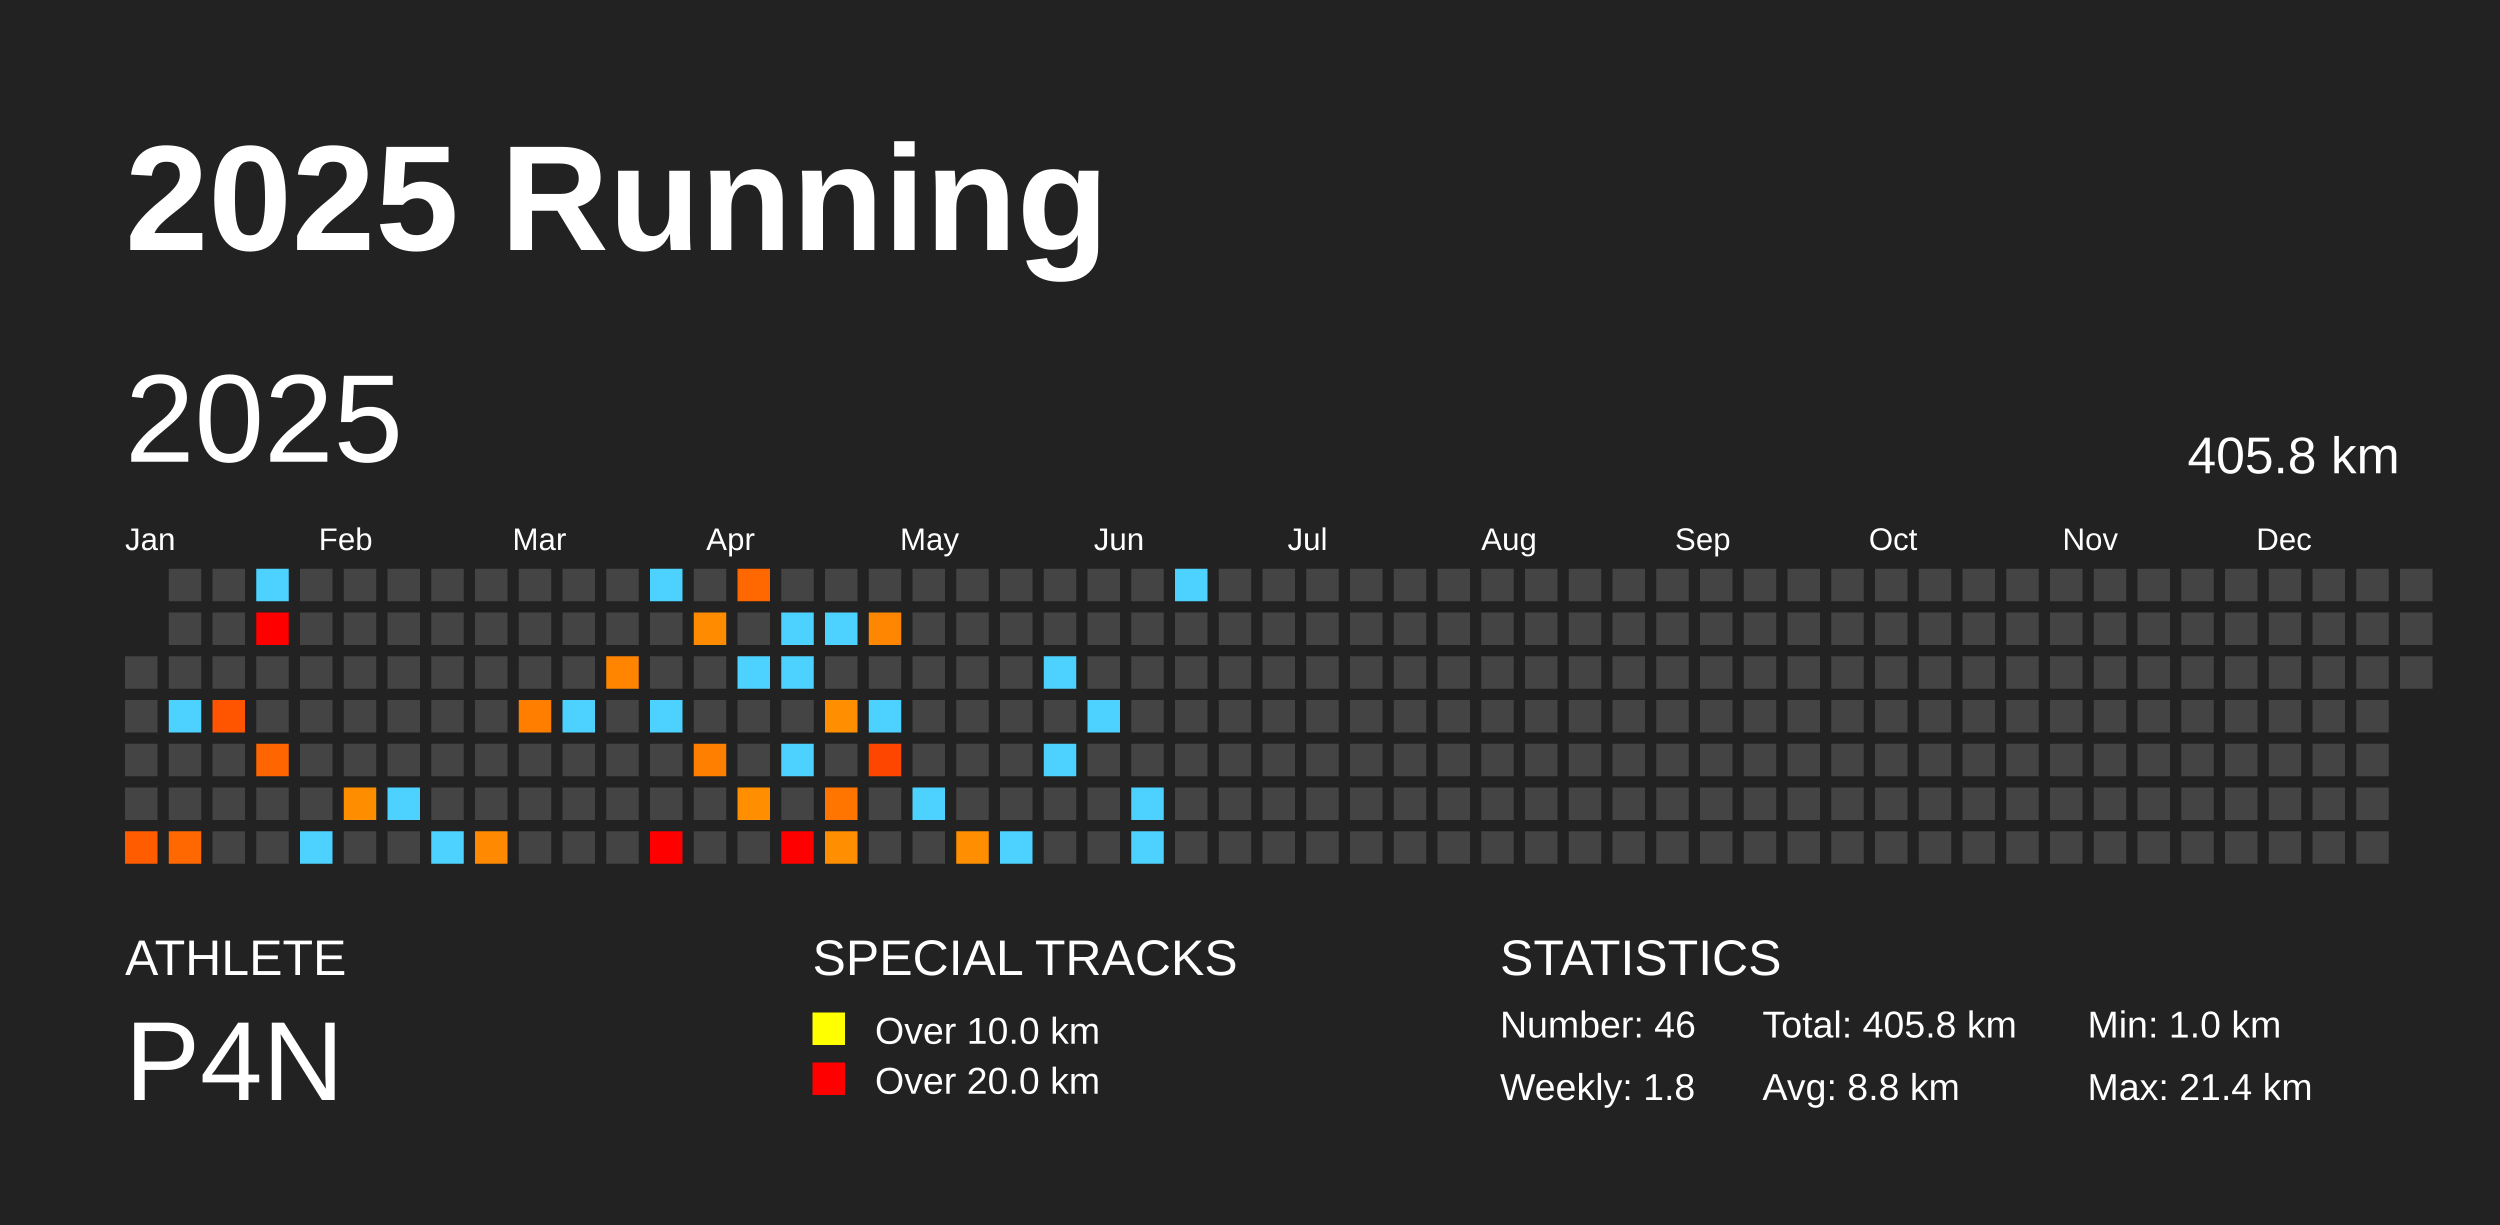
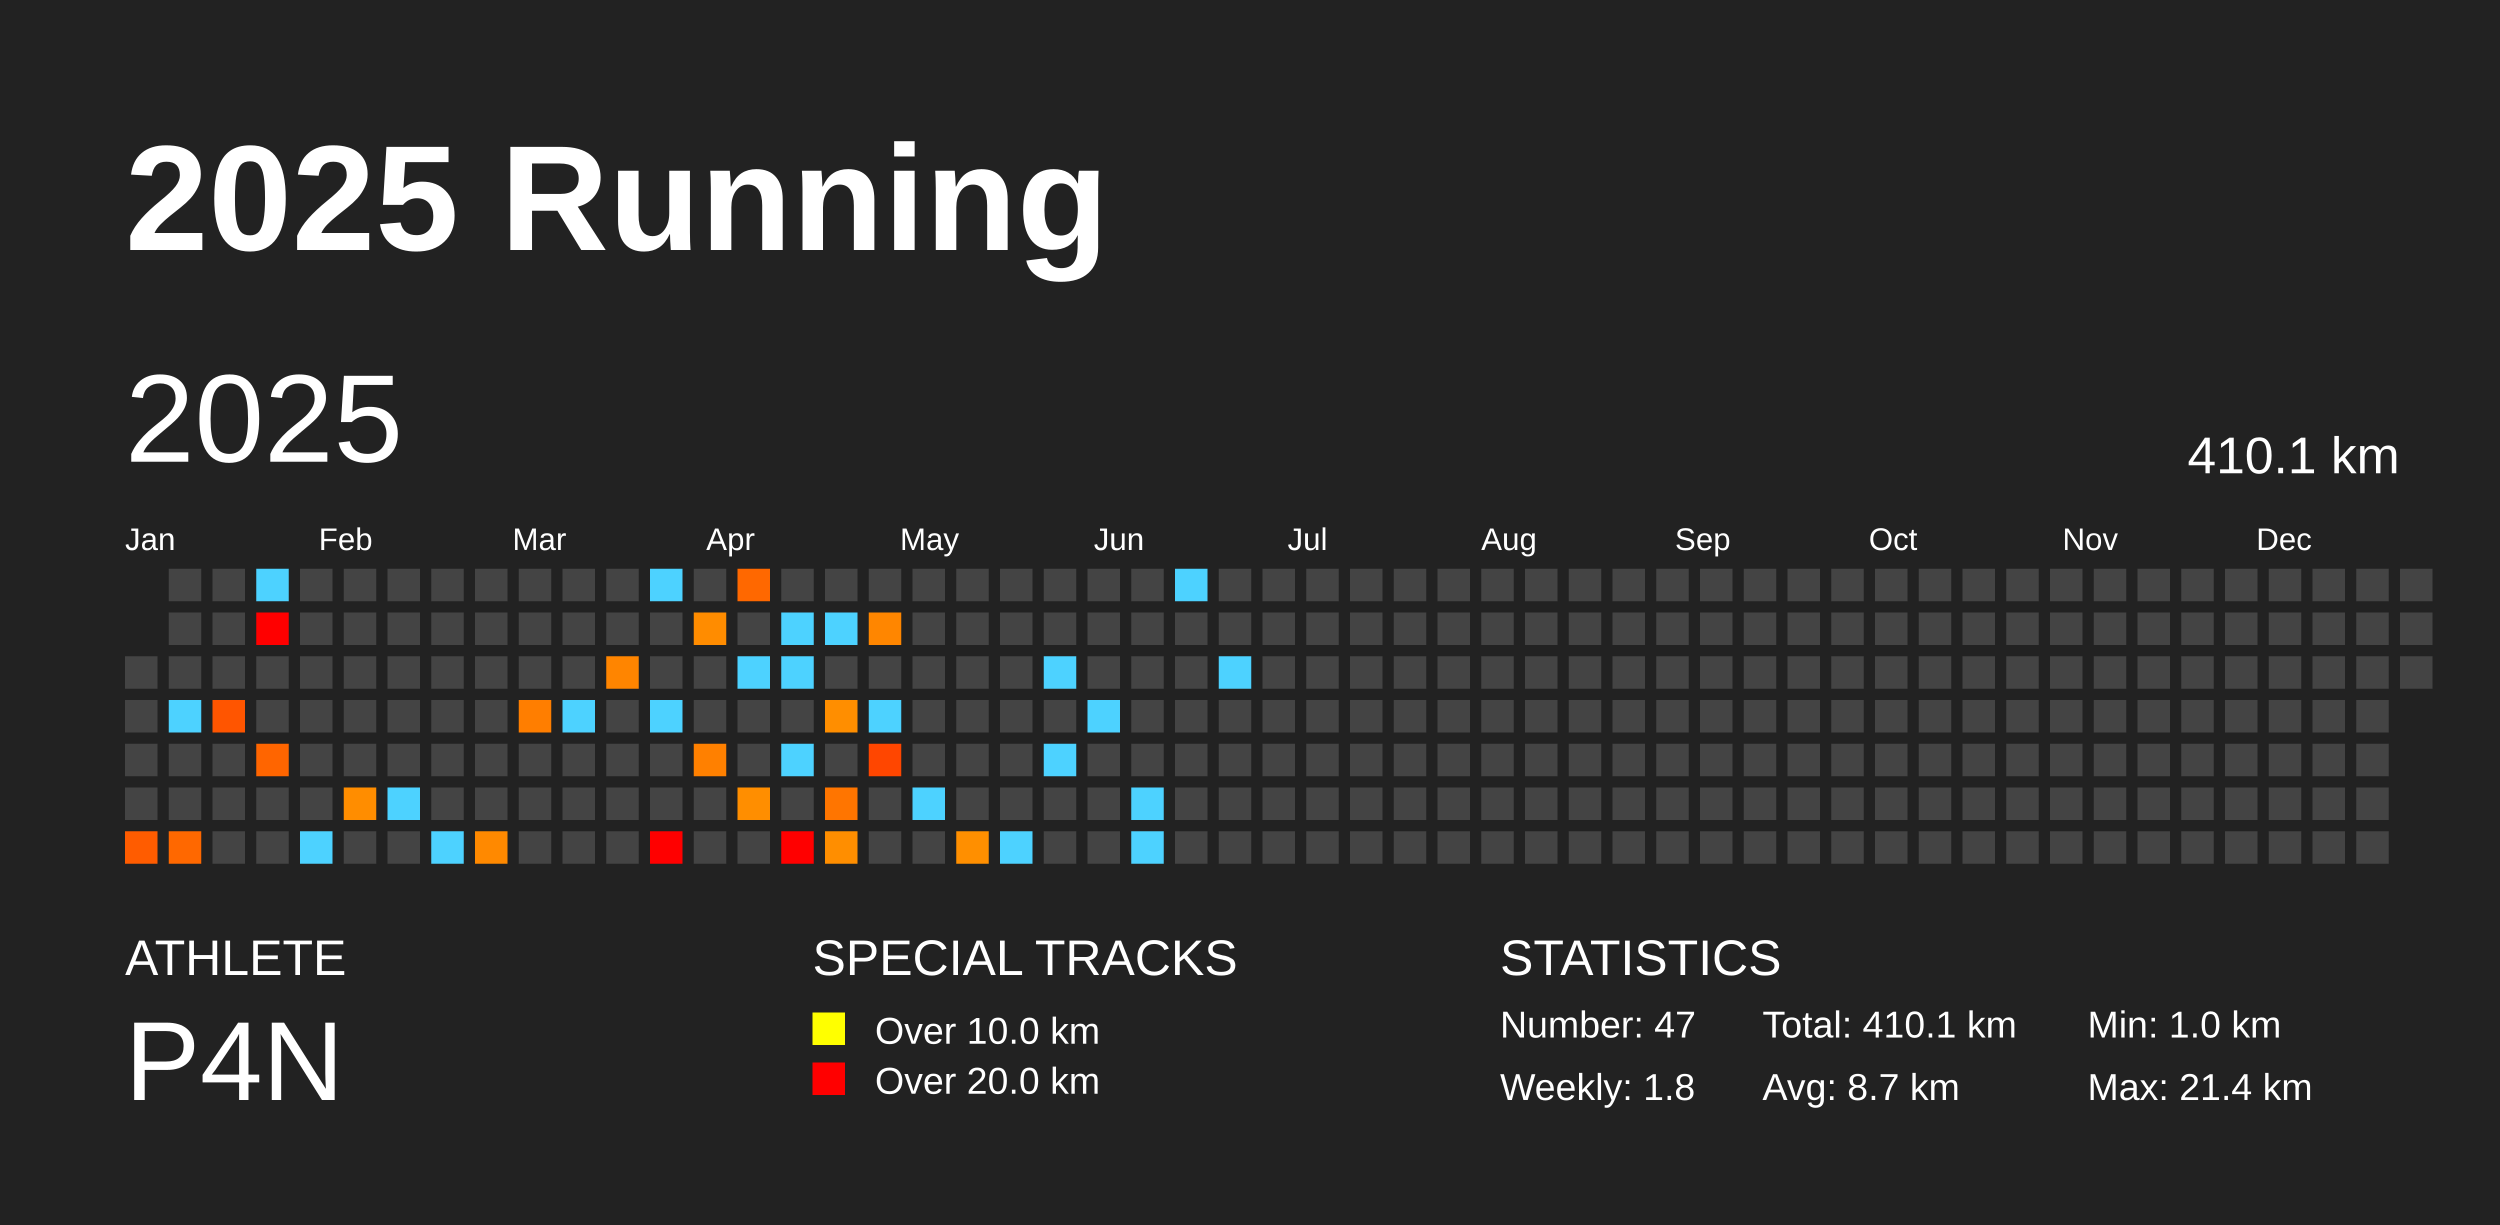
<svg xmlns="http://www.w3.org/2000/svg" baseProfile="full" height="98mm" version="1.1" viewBox="0,0,200,98" width="200mm">
  <defs />
  <rect fill="#222222" height="98" width="200" x="0" y="0" />
  <text fill="#FFFFFF" style="font-size:12px; font-family:Arial; font-weight:bold;" x="10" y="20">2025 Running</text>
  <text fill="#FFFFFF" style="font-size:4px; font-family:Arial" x="10" y="78">ATHLETE</text>
  <text fill="#FFFFFF" style="font-size:9px; font-family:Arial" x="10" y="88">P4N</text>
  <text fill="#FFFFFF" style="font-size:4px; font-family:Arial" x="65" y="78">SPECIAL TRACKS</text>
  <rect fill="yellow" height="2.6" width="2.6" x="65" y="81" />
  <text fill="#FFFFFF" style="font-size:3px; font-family:Arial" x="70" y="83.5">Over 10.0 km</text>
  <rect fill="red" height="2.6" width="2.6" x="65" y="85" />
  <text fill="#FFFFFF" style="font-size:3px; font-family:Arial" x="70" y="87.5">Over 20.0 km</text>
  <text fill="#FFFFFF" style="font-size:4px; font-family:Arial" x="120" y="78">STATISTICS</text>
-   <text fill="#FFFFFF" style="font-size:3px; font-family:Arial" x="120" y="83">Number: 46</text>
+   <text fill="#FFFFFF" style="font-size:3px; font-family:Arial" x="120" y="83">Number: 47</text>
  <text fill="#FFFFFF" style="font-size:3px; font-family:Arial" x="120" y="88">Weekly: 1.8</text>
-   <text fill="#FFFFFF" style="font-size:3px; font-family:Arial" x="141" y="83">Total: 405.8 km</text>
-   <text fill="#FFFFFF" style="font-size:3px; font-family:Arial" x="141" y="88">Avg: 8.8 km</text>
+   <text fill="#FFFFFF" style="font-size:3px; font-family:Arial" x="141" y="83">Total: 410.1 km</text>
+   <text fill="#FFFFFF" style="font-size:3px; font-family:Arial" x="141" y="88">Avg: 8.7 km</text>
  <text fill="#FFFFFF" style="font-size:3px; font-family:Arial" x="167" y="83">Min: 1.0 km</text>
  <text fill="#FFFFFF" style="font-size:3px; font-family:Arial" x="167" y="88">Max: 21.4 km</text>
  <text dominant-baseline="hanging" fill="#FFFFFF" style="font-size:10.0px; font-family:Arial;" x="10" y="30">2025</text>
-   <text dominant-baseline="hanging" fill="#FFFFFF" style="font-size:4.125px; font-family:Arial;" x="175" y="35">405.8 km</text>
+   <text dominant-baseline="hanging" fill="#FFFFFF" style="font-size:4.125px; font-family:Arial;" x="175" y="35">410.1 km</text>
  <text fill="#FFFFFF" style="font-size:2.5px; font-family:Arial" x="10.0" y="44">Jan</text>
  <text fill="#FFFFFF" style="font-size:2.5px; font-family:Arial" x="25.5" y="44">Feb</text>
  <text fill="#FFFFFF" style="font-size:2.5px; font-family:Arial" x="41.0" y="44">Mar</text>
  <text fill="#FFFFFF" style="font-size:2.5px; font-family:Arial" x="56.5" y="44">Apr</text>
  <text fill="#FFFFFF" style="font-size:2.5px; font-family:Arial" x="72.0" y="44">May</text>
  <text fill="#FFFFFF" style="font-size:2.5px; font-family:Arial" x="87.5" y="44">Jun</text>
  <text fill="#FFFFFF" style="font-size:2.5px; font-family:Arial" x="103.0" y="44">Jul</text>
  <text fill="#FFFFFF" style="font-size:2.5px; font-family:Arial" x="118.5" y="44">Aug</text>
  <text fill="#FFFFFF" style="font-size:2.5px; font-family:Arial" x="134.0" y="44">Sep</text>
  <text fill="#FFFFFF" style="font-size:2.5px; font-family:Arial" x="149.5" y="44">Oct</text>
  <text fill="#FFFFFF" style="font-size:2.5px; font-family:Arial" x="165.0" y="44">Nov</text>
  <text fill="#FFFFFF" style="font-size:2.5px; font-family:Arial" x="180.5" y="44">Dec</text>
  <rect fill="#444444" height="2.6" width="2.6" x="10.0" y="52.5" />
  <rect fill="#444444" height="2.6" width="2.6" x="10.0" y="56.0" />
  <rect fill="#444444" height="2.6" width="2.6" x="10.0" y="59.5" />
  <rect fill="#444444" height="2.6" width="2.6" x="10.0" y="63.0" />
  <rect fill="#ff5c00" height="2.6" width="2.6" x="10.0" y="66.5" />
  <rect fill="#444444" height="2.6" width="2.6" x="13.5" y="45.5" />
  <rect fill="#444444" height="2.6" width="2.6" x="13.5" y="49.0" />
  <rect fill="#444444" height="2.6" width="2.6" x="13.5" y="52.5" />
  <rect fill="#4dd2ff" height="2.6" width="2.6" x="13.5" y="56.0" />
  <rect fill="#444444" height="2.6" width="2.6" x="13.5" y="59.5" />
  <rect fill="#444444" height="2.6" width="2.6" x="13.5" y="63.0" />
  <rect fill="#ff6800" height="2.6" width="2.6" x="13.5" y="66.5" />
  <rect fill="#444444" height="2.6" width="2.6" x="17.0" y="45.5" />
  <rect fill="#444444" height="2.6" width="2.6" x="17.0" y="49.0" />
  <rect fill="#444444" height="2.6" width="2.6" x="17.0" y="52.5" />
  <rect fill="#ff5500" height="2.6" width="2.6" x="17.0" y="56.0" />
  <rect fill="#444444" height="2.6" width="2.6" x="17.0" y="59.5" />
  <rect fill="#444444" height="2.6" width="2.6" x="17.0" y="63.0" />
  <rect fill="#444444" height="2.6" width="2.6" x="17.0" y="66.5" />
  <rect fill="#4dd2ff" height="2.6" width="2.6" x="20.5" y="45.5" />
  <rect fill="red" height="2.6" width="2.6" x="20.5" y="49.0" />
  <rect fill="#444444" height="2.6" width="2.6" x="20.5" y="52.5" />
  <rect fill="#444444" height="2.6" width="2.6" x="20.5" y="56.0" />
  <rect fill="#ff6500" height="2.6" width="2.6" x="20.5" y="59.5" />
  <rect fill="#444444" height="2.6" width="2.6" x="20.5" y="63.0" />
  <rect fill="#444444" height="2.6" width="2.6" x="20.5" y="66.5" />
  <rect fill="#444444" height="2.6" width="2.6" x="24.0" y="45.5" />
  <rect fill="#444444" height="2.6" width="2.6" x="24.0" y="49.0" />
  <rect fill="#444444" height="2.6" width="2.6" x="24.0" y="52.5" />
  <rect fill="#444444" height="2.6" width="2.6" x="24.0" y="56.0" />
  <rect fill="#444444" height="2.6" width="2.6" x="24.0" y="59.5" />
  <rect fill="#444444" height="2.6" width="2.6" x="24.0" y="63.0" />
  <rect fill="#4dd2ff" height="2.6" width="2.6" x="24.0" y="66.5" />
  <rect fill="#444444" height="2.6" width="2.6" x="27.5" y="45.5" />
  <rect fill="#444444" height="2.6" width="2.6" x="27.5" y="49.0" />
  <rect fill="#444444" height="2.6" width="2.6" x="27.5" y="52.5" />
  <rect fill="#444444" height="2.6" width="2.6" x="27.5" y="56.0" />
  <rect fill="#444444" height="2.6" width="2.6" x="27.5" y="59.5" />
  <rect fill="#ff8d00" height="2.6" width="2.6" x="27.5" y="63.0" />
  <rect fill="#444444" height="2.6" width="2.6" x="27.5" y="66.5" />
  <rect fill="#444444" height="2.6" width="2.6" x="31.0" y="45.5" />
  <rect fill="#444444" height="2.6" width="2.6" x="31.0" y="49.0" />
  <rect fill="#444444" height="2.6" width="2.6" x="31.0" y="52.5" />
  <rect fill="#444444" height="2.6" width="2.6" x="31.0" y="56.0" />
  <rect fill="#444444" height="2.6" width="2.6" x="31.0" y="59.5" />
  <rect fill="#4dd2ff" height="2.6" width="2.6" x="31.0" y="63.0" />
  <rect fill="#444444" height="2.6" width="2.6" x="31.0" y="66.5" />
  <rect fill="#444444" height="2.6" width="2.6" x="34.5" y="45.5" />
  <rect fill="#444444" height="2.6" width="2.6" x="34.5" y="49.0" />
  <rect fill="#444444" height="2.6" width="2.6" x="34.5" y="52.5" />
  <rect fill="#444444" height="2.6" width="2.6" x="34.5" y="56.0" />
  <rect fill="#444444" height="2.6" width="2.6" x="34.5" y="59.5" />
  <rect fill="#444444" height="2.6" width="2.6" x="34.5" y="63.0" />
  <rect fill="#4dd2ff" height="2.6" width="2.6" x="34.5" y="66.5" />
  <rect fill="#444444" height="2.6" width="2.6" x="38.0" y="45.5" />
  <rect fill="#444444" height="2.6" width="2.6" x="38.0" y="49.0" />
  <rect fill="#444444" height="2.6" width="2.6" x="38.0" y="52.5" />
  <rect fill="#444444" height="2.6" width="2.6" x="38.0" y="56.0" />
  <rect fill="#444444" height="2.6" width="2.6" x="38.0" y="59.5" />
  <rect fill="#444444" height="2.6" width="2.6" x="38.0" y="63.0" />
  <rect fill="#ff8900" height="2.6" width="2.6" x="38.0" y="66.5" />
  <rect fill="#444444" height="2.6" width="2.6" x="41.5" y="45.5" />
  <rect fill="#444444" height="2.6" width="2.6" x="41.5" y="49.0" />
  <rect fill="#444444" height="2.6" width="2.6" x="41.5" y="52.5" />
  <rect fill="#ff7e00" height="2.6" width="2.6" x="41.5" y="56.0" />
  <rect fill="#444444" height="2.6" width="2.6" x="41.5" y="59.5" />
  <rect fill="#444444" height="2.6" width="2.6" x="41.5" y="63.0" />
  <rect fill="#444444" height="2.6" width="2.6" x="41.5" y="66.5" />
  <rect fill="#444444" height="2.6" width="2.6" x="45.0" y="45.5" />
  <rect fill="#444444" height="2.6" width="2.6" x="45.0" y="49.0" />
  <rect fill="#444444" height="2.6" width="2.6" x="45.0" y="52.5" />
  <rect fill="#4dd2ff" height="2.6" width="2.6" x="45.0" y="56.0" />
  <rect fill="#444444" height="2.6" width="2.6" x="45.0" y="59.5" />
  <rect fill="#444444" height="2.6" width="2.6" x="45.0" y="63.0" />
  <rect fill="#444444" height="2.6" width="2.6" x="45.0" y="66.5" />
  <rect fill="#444444" height="2.6" width="2.6" x="48.5" y="45.5" />
  <rect fill="#444444" height="2.6" width="2.6" x="48.5" y="49.0" />
  <rect fill="#ff8500" height="2.6" width="2.6" x="48.5" y="52.5" />
  <rect fill="#444444" height="2.6" width="2.6" x="48.5" y="56.0" />
  <rect fill="#444444" height="2.6" width="2.6" x="48.5" y="59.5" />
  <rect fill="#444444" height="2.6" width="2.6" x="48.5" y="63.0" />
  <rect fill="#444444" height="2.6" width="2.6" x="48.5" y="66.5" />
  <rect fill="#4dd2ff" height="2.6" width="2.6" x="52.0" y="45.5" />
  <rect fill="#444444" height="2.6" width="2.6" x="52.0" y="49.0" />
  <rect fill="#444444" height="2.6" width="2.6" x="52.0" y="52.5" />
  <rect fill="#4dd2ff" height="2.6" width="2.6" x="52.0" y="56.0" />
  <rect fill="#444444" height="2.6" width="2.6" x="52.0" y="59.5" />
  <rect fill="#444444" height="2.6" width="2.6" x="52.0" y="63.0" />
  <rect fill="red" height="2.6" width="2.6" x="52.0" y="66.5" />
  <rect fill="#444444" height="2.6" width="2.6" x="55.5" y="45.5" />
  <rect fill="#ff8c00" height="2.6" width="2.6" x="55.5" y="49.0" />
  <rect fill="#444444" height="2.6" width="2.6" x="55.5" y="52.5" />
  <rect fill="#444444" height="2.6" width="2.6" x="55.5" y="56.0" />
  <rect fill="#ff8000" height="2.6" width="2.6" x="55.5" y="59.5" />
  <rect fill="#444444" height="2.6" width="2.6" x="55.5" y="63.0" />
  <rect fill="#444444" height="2.6" width="2.6" x="55.5" y="66.5" />
  <rect fill="#ff6800" height="2.6" width="2.6" x="59.0" y="45.5" />
  <rect fill="#444444" height="2.6" width="2.6" x="59.0" y="49.0" />
  <rect fill="#4dd2ff" height="2.6" width="2.6" x="59.0" y="52.5" />
  <rect fill="#444444" height="2.6" width="2.6" x="59.0" y="56.0" />
  <rect fill="#444444" height="2.6" width="2.6" x="59.0" y="59.5" />
  <rect fill="#ff8e00" height="2.6" width="2.6" x="59.0" y="63.0" />
  <rect fill="#444444" height="2.6" width="2.6" x="59.0" y="66.5" />
  <rect fill="#444444" height="2.6" width="2.6" x="62.5" y="45.5" />
  <rect fill="#4dd2ff" height="2.6" width="2.6" x="62.5" y="49.0" />
  <rect fill="#4dd2ff" height="2.6" width="2.6" x="62.5" y="52.5" />
  <rect fill="#444444" height="2.6" width="2.6" x="62.5" y="56.0" />
  <rect fill="#4dd2ff" height="2.6" width="2.6" x="62.5" y="59.5" />
  <rect fill="#444444" height="2.6" width="2.6" x="62.5" y="63.0" />
  <rect fill="red" height="2.6" width="2.6" x="62.5" y="66.5" />
  <rect fill="#444444" height="2.6" width="2.6" x="66.0" y="45.5" />
  <rect fill="#4dd2ff" height="2.6" width="2.6" x="66.0" y="49.0" />
  <rect fill="#444444" height="2.6" width="2.6" x="66.0" y="52.5" />
  <rect fill="#ff8e00" height="2.6" width="2.6" x="66.0" y="56.0" />
  <rect fill="#444444" height="2.6" width="2.6" x="66.0" y="59.5" />
  <rect fill="#ff7500" height="2.6" width="2.6" x="66.0" y="63.0" />
  <rect fill="#ff8e00" height="2.6" width="2.6" x="66.0" y="66.5" />
  <rect fill="#444444" height="2.6" width="2.6" x="69.5" y="45.5" />
  <rect fill="#ff8600" height="2.6" width="2.6" x="69.5" y="49.0" />
  <rect fill="#444444" height="2.6" width="2.6" x="69.5" y="52.5" />
  <rect fill="#4dd2ff" height="2.6" width="2.6" x="69.5" y="56.0" />
  <rect fill="#ff4600" height="2.6" width="2.6" x="69.5" y="59.5" />
  <rect fill="#444444" height="2.6" width="2.6" x="69.5" y="63.0" />
  <rect fill="#444444" height="2.6" width="2.6" x="69.5" y="66.5" />
  <rect fill="#444444" height="2.6" width="2.6" x="73.0" y="45.5" />
  <rect fill="#444444" height="2.6" width="2.6" x="73.0" y="49.0" />
  <rect fill="#444444" height="2.6" width="2.6" x="73.0" y="52.5" />
  <rect fill="#444444" height="2.6" width="2.6" x="73.0" y="56.0" />
  <rect fill="#444444" height="2.6" width="2.6" x="73.0" y="59.5" />
  <rect fill="#4dd2ff" height="2.6" width="2.6" x="73.0" y="63.0" />
  <rect fill="#444444" height="2.6" width="2.6" x="73.0" y="66.5" />
  <rect fill="#444444" height="2.6" width="2.6" x="76.5" y="45.5" />
  <rect fill="#444444" height="2.6" width="2.6" x="76.5" y="49.0" />
  <rect fill="#444444" height="2.6" width="2.6" x="76.5" y="52.5" />
  <rect fill="#444444" height="2.6" width="2.6" x="76.5" y="56.0" />
  <rect fill="#444444" height="2.6" width="2.6" x="76.5" y="59.5" />
  <rect fill="#444444" height="2.6" width="2.6" x="76.5" y="63.0" />
  <rect fill="#ff8f00" height="2.6" width="2.6" x="76.5" y="66.5" />
  <rect fill="#444444" height="2.6" width="2.6" x="80.0" y="45.5" />
  <rect fill="#444444" height="2.6" width="2.6" x="80.0" y="49.0" />
  <rect fill="#444444" height="2.6" width="2.6" x="80.0" y="52.5" />
  <rect fill="#444444" height="2.6" width="2.6" x="80.0" y="56.0" />
  <rect fill="#444444" height="2.6" width="2.6" x="80.0" y="59.5" />
  <rect fill="#444444" height="2.6" width="2.6" x="80.0" y="63.0" />
  <rect fill="#4dd2ff" height="2.6" width="2.6" x="80.0" y="66.5" />
  <rect fill="#444444" height="2.6" width="2.6" x="83.5" y="45.5" />
  <rect fill="#444444" height="2.6" width="2.6" x="83.5" y="49.0" />
  <rect fill="#4dd2ff" height="2.6" width="2.6" x="83.5" y="52.5" />
  <rect fill="#444444" height="2.6" width="2.6" x="83.5" y="56.0" />
  <rect fill="#4dd2ff" height="2.6" width="2.6" x="83.5" y="59.5" />
  <rect fill="#444444" height="2.6" width="2.6" x="83.5" y="63.0" />
  <rect fill="#444444" height="2.6" width="2.6" x="83.5" y="66.5" />
  <rect fill="#444444" height="2.6" width="2.6" x="87.0" y="45.5" />
  <rect fill="#444444" height="2.6" width="2.6" x="87.0" y="49.0" />
  <rect fill="#444444" height="2.6" width="2.6" x="87.0" y="52.5" />
  <rect fill="#4dd2ff" height="2.6" width="2.6" x="87.0" y="56.0" />
  <rect fill="#444444" height="2.6" width="2.6" x="87.0" y="59.5" />
  <rect fill="#444444" height="2.6" width="2.6" x="87.0" y="63.0" />
  <rect fill="#444444" height="2.6" width="2.6" x="87.0" y="66.5" />
  <rect fill="#444444" height="2.6" width="2.6" x="90.5" y="45.5" />
  <rect fill="#444444" height="2.6" width="2.6" x="90.5" y="49.0" />
  <rect fill="#444444" height="2.6" width="2.6" x="90.5" y="52.5" />
  <rect fill="#444444" height="2.6" width="2.6" x="90.5" y="56.0" />
  <rect fill="#444444" height="2.6" width="2.6" x="90.5" y="59.5" />
  <rect fill="#4dd2ff" height="2.6" width="2.6" x="90.5" y="63.0" />
  <rect fill="#4dd2ff" height="2.6" width="2.6" x="90.5" y="66.5" />
  <rect fill="#4dd2ff" height="2.6" width="2.6" x="94.0" y="45.5" />
  <rect fill="#444444" height="2.6" width="2.6" x="94.0" y="49.0" />
  <rect fill="#444444" height="2.6" width="2.6" x="94.0" y="52.5" />
  <rect fill="#444444" height="2.6" width="2.6" x="94.0" y="56.0" />
  <rect fill="#444444" height="2.6" width="2.6" x="94.0" y="59.5" />
  <rect fill="#444444" height="2.6" width="2.6" x="94.0" y="63.0" />
  <rect fill="#444444" height="2.6" width="2.6" x="94.0" y="66.5" />
  <rect fill="#444444" height="2.6" width="2.6" x="97.5" y="45.5" />
  <rect fill="#444444" height="2.6" width="2.6" x="97.5" y="49.0" />
-   <rect fill="#444444" height="2.6" width="2.6" x="97.5" y="52.5" />
+   <rect fill="#4dd2ff" height="2.6" width="2.6" x="97.5" y="52.5" />
  <rect fill="#444444" height="2.6" width="2.6" x="97.5" y="56.0" />
  <rect fill="#444444" height="2.6" width="2.6" x="97.5" y="59.5" />
  <rect fill="#444444" height="2.6" width="2.6" x="97.5" y="63.0" />
  <rect fill="#444444" height="2.6" width="2.6" x="97.5" y="66.5" />
  <rect fill="#444444" height="2.6" width="2.6" x="101.0" y="45.5" />
  <rect fill="#444444" height="2.6" width="2.6" x="101.0" y="49.0" />
  <rect fill="#444444" height="2.6" width="2.6" x="101.0" y="52.5" />
  <rect fill="#444444" height="2.6" width="2.6" x="101.0" y="56.0" />
  <rect fill="#444444" height="2.6" width="2.6" x="101.0" y="59.5" />
  <rect fill="#444444" height="2.6" width="2.6" x="101.0" y="63.0" />
  <rect fill="#444444" height="2.6" width="2.6" x="101.0" y="66.5" />
  <rect fill="#444444" height="2.6" width="2.6" x="104.5" y="45.5" />
  <rect fill="#444444" height="2.6" width="2.6" x="104.5" y="49.0" />
  <rect fill="#444444" height="2.6" width="2.6" x="104.5" y="52.5" />
  <rect fill="#444444" height="2.6" width="2.6" x="104.5" y="56.0" />
  <rect fill="#444444" height="2.6" width="2.6" x="104.5" y="59.5" />
  <rect fill="#444444" height="2.6" width="2.6" x="104.5" y="63.0" />
  <rect fill="#444444" height="2.6" width="2.6" x="104.5" y="66.5" />
  <rect fill="#444444" height="2.6" width="2.6" x="108.0" y="45.5" />
  <rect fill="#444444" height="2.6" width="2.6" x="108.0" y="49.0" />
  <rect fill="#444444" height="2.6" width="2.6" x="108.0" y="52.5" />
  <rect fill="#444444" height="2.6" width="2.6" x="108.0" y="56.0" />
  <rect fill="#444444" height="2.6" width="2.6" x="108.0" y="59.5" />
  <rect fill="#444444" height="2.6" width="2.6" x="108.0" y="63.0" />
  <rect fill="#444444" height="2.6" width="2.6" x="108.0" y="66.5" />
  <rect fill="#444444" height="2.6" width="2.6" x="111.5" y="45.5" />
  <rect fill="#444444" height="2.6" width="2.6" x="111.5" y="49.0" />
  <rect fill="#444444" height="2.6" width="2.6" x="111.5" y="52.5" />
  <rect fill="#444444" height="2.6" width="2.6" x="111.5" y="56.0" />
  <rect fill="#444444" height="2.6" width="2.6" x="111.5" y="59.5" />
  <rect fill="#444444" height="2.6" width="2.6" x="111.5" y="63.0" />
  <rect fill="#444444" height="2.6" width="2.6" x="111.5" y="66.5" />
  <rect fill="#444444" height="2.6" width="2.6" x="115.0" y="45.5" />
  <rect fill="#444444" height="2.6" width="2.6" x="115.0" y="49.0" />
  <rect fill="#444444" height="2.6" width="2.6" x="115.0" y="52.5" />
  <rect fill="#444444" height="2.6" width="2.6" x="115.0" y="56.0" />
  <rect fill="#444444" height="2.6" width="2.6" x="115.0" y="59.5" />
  <rect fill="#444444" height="2.6" width="2.6" x="115.0" y="63.0" />
  <rect fill="#444444" height="2.6" width="2.6" x="115.0" y="66.5" />
  <rect fill="#444444" height="2.6" width="2.6" x="118.5" y="45.5" />
  <rect fill="#444444" height="2.6" width="2.6" x="118.5" y="49.0" />
  <rect fill="#444444" height="2.6" width="2.6" x="118.5" y="52.5" />
  <rect fill="#444444" height="2.6" width="2.6" x="118.5" y="56.0" />
  <rect fill="#444444" height="2.6" width="2.6" x="118.5" y="59.5" />
  <rect fill="#444444" height="2.6" width="2.6" x="118.5" y="63.0" />
  <rect fill="#444444" height="2.6" width="2.6" x="118.5" y="66.5" />
  <rect fill="#444444" height="2.6" width="2.6" x="122.0" y="45.5" />
  <rect fill="#444444" height="2.6" width="2.6" x="122.0" y="49.0" />
  <rect fill="#444444" height="2.6" width="2.6" x="122.0" y="52.5" />
  <rect fill="#444444" height="2.6" width="2.6" x="122.0" y="56.0" />
  <rect fill="#444444" height="2.6" width="2.6" x="122.0" y="59.5" />
  <rect fill="#444444" height="2.6" width="2.6" x="122.0" y="63.0" />
  <rect fill="#444444" height="2.6" width="2.6" x="122.0" y="66.5" />
  <rect fill="#444444" height="2.6" width="2.6" x="125.5" y="45.5" />
  <rect fill="#444444" height="2.6" width="2.6" x="125.5" y="49.0" />
  <rect fill="#444444" height="2.6" width="2.6" x="125.5" y="52.5" />
  <rect fill="#444444" height="2.6" width="2.6" x="125.5" y="56.0" />
  <rect fill="#444444" height="2.6" width="2.6" x="125.5" y="59.5" />
  <rect fill="#444444" height="2.6" width="2.6" x="125.5" y="63.0" />
  <rect fill="#444444" height="2.6" width="2.6" x="125.5" y="66.5" />
  <rect fill="#444444" height="2.6" width="2.6" x="129.0" y="45.5" />
  <rect fill="#444444" height="2.6" width="2.6" x="129.0" y="49.0" />
  <rect fill="#444444" height="2.6" width="2.6" x="129.0" y="52.5" />
  <rect fill="#444444" height="2.6" width="2.6" x="129.0" y="56.0" />
  <rect fill="#444444" height="2.6" width="2.6" x="129.0" y="59.5" />
  <rect fill="#444444" height="2.6" width="2.6" x="129.0" y="63.0" />
  <rect fill="#444444" height="2.6" width="2.6" x="129.0" y="66.5" />
  <rect fill="#444444" height="2.6" width="2.6" x="132.5" y="45.5" />
  <rect fill="#444444" height="2.6" width="2.6" x="132.5" y="49.0" />
  <rect fill="#444444" height="2.6" width="2.6" x="132.5" y="52.5" />
  <rect fill="#444444" height="2.6" width="2.6" x="132.5" y="56.0" />
  <rect fill="#444444" height="2.6" width="2.6" x="132.5" y="59.5" />
  <rect fill="#444444" height="2.6" width="2.6" x="132.5" y="63.0" />
  <rect fill="#444444" height="2.6" width="2.6" x="132.5" y="66.5" />
  <rect fill="#444444" height="2.6" width="2.6" x="136.0" y="45.5" />
  <rect fill="#444444" height="2.6" width="2.6" x="136.0" y="49.0" />
  <rect fill="#444444" height="2.6" width="2.6" x="136.0" y="52.5" />
  <rect fill="#444444" height="2.6" width="2.6" x="136.0" y="56.0" />
  <rect fill="#444444" height="2.6" width="2.6" x="136.0" y="59.5" />
  <rect fill="#444444" height="2.6" width="2.6" x="136.0" y="63.0" />
  <rect fill="#444444" height="2.6" width="2.6" x="136.0" y="66.5" />
  <rect fill="#444444" height="2.6" width="2.6" x="139.5" y="45.5" />
  <rect fill="#444444" height="2.6" width="2.6" x="139.5" y="49.0" />
  <rect fill="#444444" height="2.6" width="2.6" x="139.5" y="52.5" />
  <rect fill="#444444" height="2.6" width="2.6" x="139.5" y="56.0" />
  <rect fill="#444444" height="2.6" width="2.6" x="139.5" y="59.5" />
  <rect fill="#444444" height="2.6" width="2.6" x="139.5" y="63.0" />
  <rect fill="#444444" height="2.6" width="2.6" x="139.5" y="66.5" />
  <rect fill="#444444" height="2.6" width="2.6" x="143.0" y="45.5" />
  <rect fill="#444444" height="2.6" width="2.6" x="143.0" y="49.0" />
  <rect fill="#444444" height="2.6" width="2.6" x="143.0" y="52.5" />
  <rect fill="#444444" height="2.6" width="2.6" x="143.0" y="56.0" />
  <rect fill="#444444" height="2.6" width="2.6" x="143.0" y="59.5" />
  <rect fill="#444444" height="2.6" width="2.6" x="143.0" y="63.0" />
  <rect fill="#444444" height="2.6" width="2.6" x="143.0" y="66.5" />
  <rect fill="#444444" height="2.6" width="2.6" x="146.5" y="45.5" />
  <rect fill="#444444" height="2.6" width="2.6" x="146.5" y="49.0" />
  <rect fill="#444444" height="2.6" width="2.6" x="146.5" y="52.5" />
  <rect fill="#444444" height="2.6" width="2.6" x="146.5" y="56.0" />
  <rect fill="#444444" height="2.6" width="2.6" x="146.5" y="59.5" />
  <rect fill="#444444" height="2.6" width="2.6" x="146.5" y="63.0" />
  <rect fill="#444444" height="2.6" width="2.6" x="146.5" y="66.5" />
  <rect fill="#444444" height="2.6" width="2.6" x="150.0" y="45.5" />
  <rect fill="#444444" height="2.6" width="2.6" x="150.0" y="49.0" />
  <rect fill="#444444" height="2.6" width="2.6" x="150.0" y="52.5" />
  <rect fill="#444444" height="2.6" width="2.6" x="150.0" y="56.0" />
  <rect fill="#444444" height="2.6" width="2.6" x="150.0" y="59.5" />
  <rect fill="#444444" height="2.6" width="2.6" x="150.0" y="63.0" />
  <rect fill="#444444" height="2.6" width="2.6" x="150.0" y="66.5" />
  <rect fill="#444444" height="2.6" width="2.6" x="153.5" y="45.5" />
  <rect fill="#444444" height="2.6" width="2.6" x="153.5" y="49.0" />
  <rect fill="#444444" height="2.6" width="2.6" x="153.5" y="52.5" />
  <rect fill="#444444" height="2.6" width="2.6" x="153.5" y="56.0" />
  <rect fill="#444444" height="2.6" width="2.6" x="153.5" y="59.5" />
  <rect fill="#444444" height="2.6" width="2.6" x="153.5" y="63.0" />
  <rect fill="#444444" height="2.6" width="2.6" x="153.5" y="66.5" />
  <rect fill="#444444" height="2.6" width="2.6" x="157.0" y="45.5" />
  <rect fill="#444444" height="2.6" width="2.6" x="157.0" y="49.0" />
  <rect fill="#444444" height="2.6" width="2.6" x="157.0" y="52.5" />
  <rect fill="#444444" height="2.6" width="2.6" x="157.0" y="56.0" />
  <rect fill="#444444" height="2.6" width="2.6" x="157.0" y="59.5" />
  <rect fill="#444444" height="2.6" width="2.6" x="157.0" y="63.0" />
  <rect fill="#444444" height="2.6" width="2.6" x="157.0" y="66.5" />
  <rect fill="#444444" height="2.6" width="2.6" x="160.5" y="45.5" />
  <rect fill="#444444" height="2.6" width="2.6" x="160.5" y="49.0" />
  <rect fill="#444444" height="2.6" width="2.6" x="160.5" y="52.5" />
  <rect fill="#444444" height="2.6" width="2.6" x="160.5" y="56.0" />
  <rect fill="#444444" height="2.6" width="2.6" x="160.5" y="59.5" />
  <rect fill="#444444" height="2.6" width="2.6" x="160.5" y="63.0" />
  <rect fill="#444444" height="2.6" width="2.6" x="160.5" y="66.5" />
  <rect fill="#444444" height="2.6" width="2.6" x="164.0" y="45.5" />
  <rect fill="#444444" height="2.6" width="2.6" x="164.0" y="49.0" />
  <rect fill="#444444" height="2.6" width="2.6" x="164.0" y="52.5" />
  <rect fill="#444444" height="2.6" width="2.6" x="164.0" y="56.0" />
  <rect fill="#444444" height="2.6" width="2.6" x="164.0" y="59.5" />
  <rect fill="#444444" height="2.6" width="2.6" x="164.0" y="63.0" />
  <rect fill="#444444" height="2.6" width="2.6" x="164.0" y="66.5" />
  <rect fill="#444444" height="2.6" width="2.6" x="167.5" y="45.5" />
  <rect fill="#444444" height="2.6" width="2.6" x="167.5" y="49.0" />
  <rect fill="#444444" height="2.6" width="2.6" x="167.5" y="52.5" />
  <rect fill="#444444" height="2.6" width="2.6" x="167.5" y="56.0" />
  <rect fill="#444444" height="2.6" width="2.6" x="167.5" y="59.5" />
  <rect fill="#444444" height="2.6" width="2.6" x="167.5" y="63.0" />
  <rect fill="#444444" height="2.6" width="2.6" x="167.5" y="66.5" />
  <rect fill="#444444" height="2.6" width="2.6" x="171.0" y="45.5" />
  <rect fill="#444444" height="2.6" width="2.6" x="171.0" y="49.0" />
  <rect fill="#444444" height="2.6" width="2.6" x="171.0" y="52.5" />
  <rect fill="#444444" height="2.6" width="2.6" x="171.0" y="56.0" />
  <rect fill="#444444" height="2.6" width="2.6" x="171.0" y="59.5" />
  <rect fill="#444444" height="2.6" width="2.6" x="171.0" y="63.0" />
  <rect fill="#444444" height="2.6" width="2.6" x="171.0" y="66.5" />
  <rect fill="#444444" height="2.6" width="2.6" x="174.5" y="45.5" />
  <rect fill="#444444" height="2.6" width="2.6" x="174.5" y="49.0" />
  <rect fill="#444444" height="2.6" width="2.6" x="174.5" y="52.5" />
  <rect fill="#444444" height="2.6" width="2.6" x="174.5" y="56.0" />
  <rect fill="#444444" height="2.6" width="2.6" x="174.5" y="59.5" />
  <rect fill="#444444" height="2.6" width="2.6" x="174.5" y="63.0" />
  <rect fill="#444444" height="2.6" width="2.6" x="174.5" y="66.5" />
  <rect fill="#444444" height="2.6" width="2.6" x="178.0" y="45.5" />
  <rect fill="#444444" height="2.6" width="2.6" x="178.0" y="49.0" />
  <rect fill="#444444" height="2.6" width="2.6" x="178.0" y="52.5" />
  <rect fill="#444444" height="2.6" width="2.6" x="178.0" y="56.0" />
  <rect fill="#444444" height="2.6" width="2.6" x="178.0" y="59.5" />
  <rect fill="#444444" height="2.6" width="2.6" x="178.0" y="63.0" />
  <rect fill="#444444" height="2.6" width="2.6" x="178.0" y="66.5" />
  <rect fill="#444444" height="2.6" width="2.6" x="181.5" y="45.5" />
  <rect fill="#444444" height="2.6" width="2.6" x="181.5" y="49.0" />
  <rect fill="#444444" height="2.6" width="2.6" x="181.5" y="52.5" />
  <rect fill="#444444" height="2.6" width="2.6" x="181.5" y="56.0" />
  <rect fill="#444444" height="2.6" width="2.6" x="181.5" y="59.5" />
  <rect fill="#444444" height="2.6" width="2.6" x="181.5" y="63.0" />
  <rect fill="#444444" height="2.6" width="2.6" x="181.5" y="66.5" />
  <rect fill="#444444" height="2.6" width="2.6" x="185.0" y="45.5" />
  <rect fill="#444444" height="2.6" width="2.6" x="185.0" y="49.0" />
  <rect fill="#444444" height="2.6" width="2.6" x="185.0" y="52.5" />
  <rect fill="#444444" height="2.6" width="2.6" x="185.0" y="56.0" />
  <rect fill="#444444" height="2.6" width="2.6" x="185.0" y="59.5" />
  <rect fill="#444444" height="2.6" width="2.6" x="185.0" y="63.0" />
  <rect fill="#444444" height="2.6" width="2.6" x="185.0" y="66.5" />
  <rect fill="#444444" height="2.6" width="2.6" x="188.5" y="45.5" />
  <rect fill="#444444" height="2.6" width="2.6" x="188.5" y="49.0" />
  <rect fill="#444444" height="2.6" width="2.6" x="188.5" y="52.5" />
  <rect fill="#444444" height="2.6" width="2.6" x="188.5" y="56.0" />
  <rect fill="#444444" height="2.6" width="2.6" x="188.5" y="59.5" />
  <rect fill="#444444" height="2.6" width="2.6" x="188.5" y="63.0" />
  <rect fill="#444444" height="2.6" width="2.6" x="188.5" y="66.5" />
  <rect fill="#444444" height="2.6" width="2.6" x="192.0" y="45.5" />
  <rect fill="#444444" height="2.6" width="2.6" x="192.0" y="49.0" />
  <rect fill="#444444" height="2.6" width="2.6" x="192.0" y="52.5" />
</svg>
